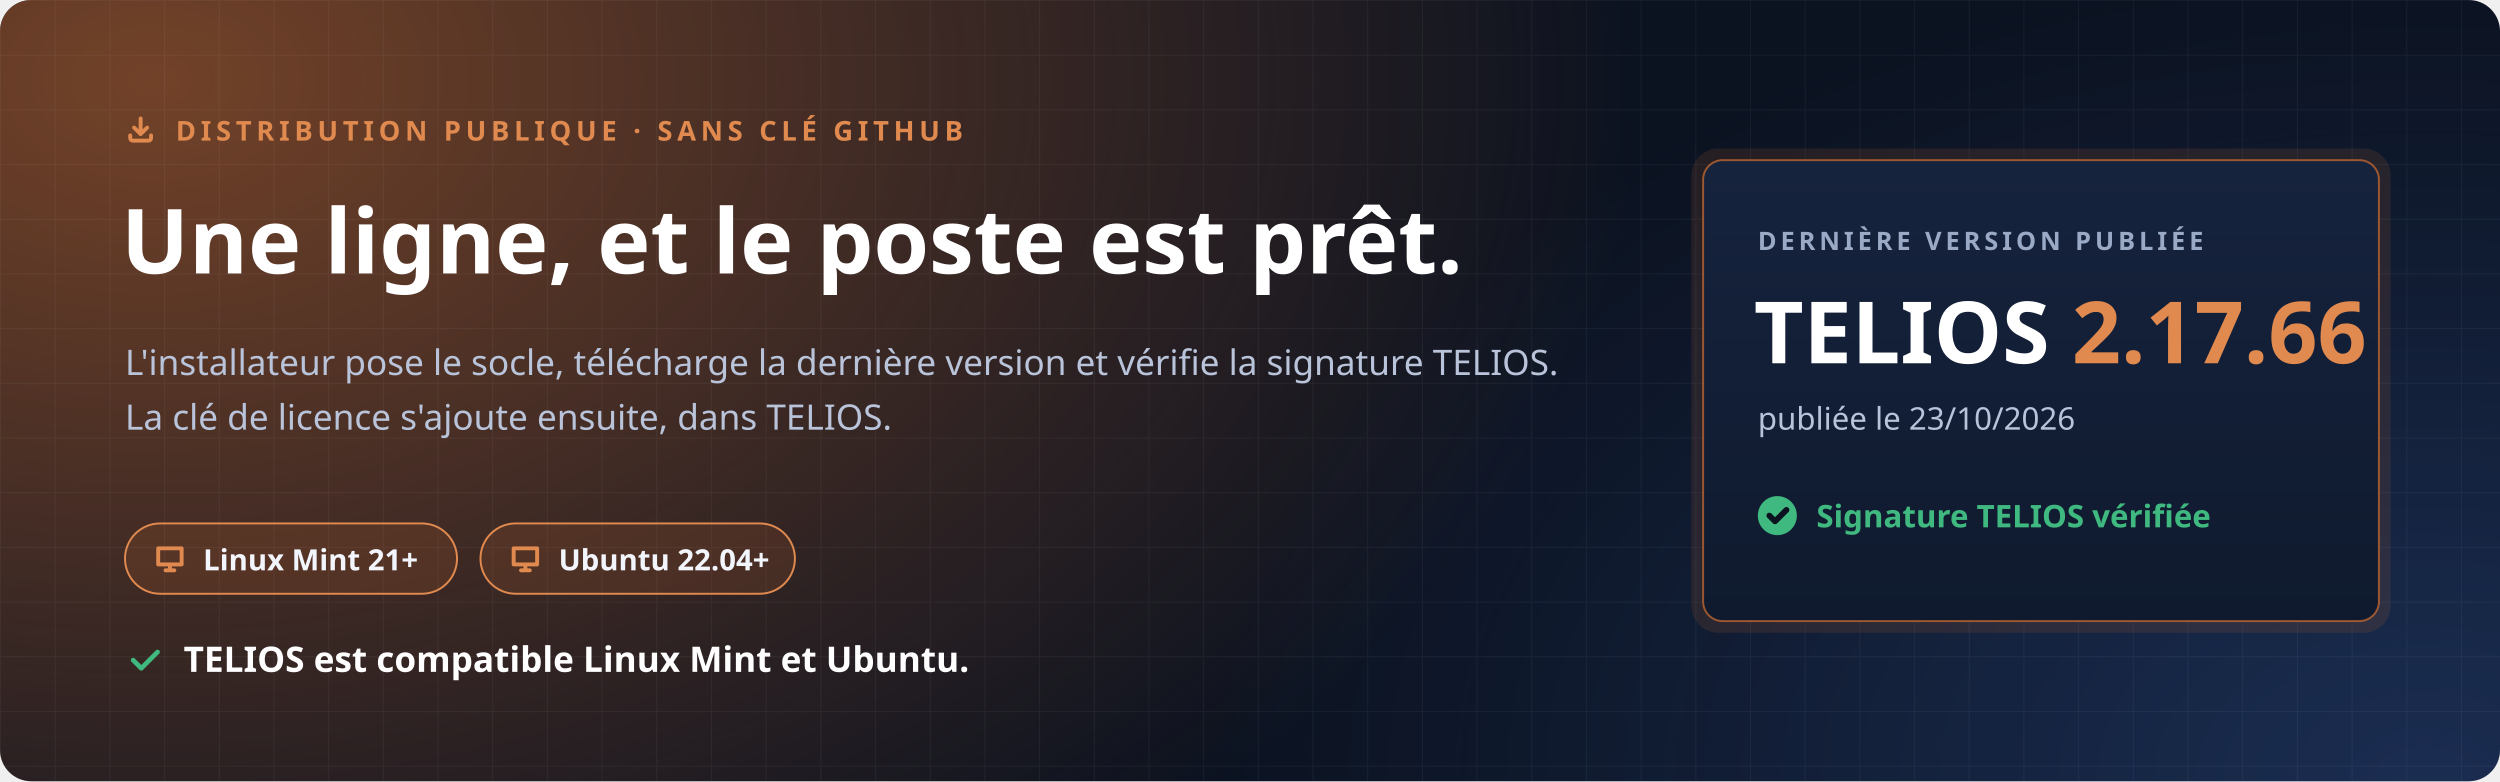
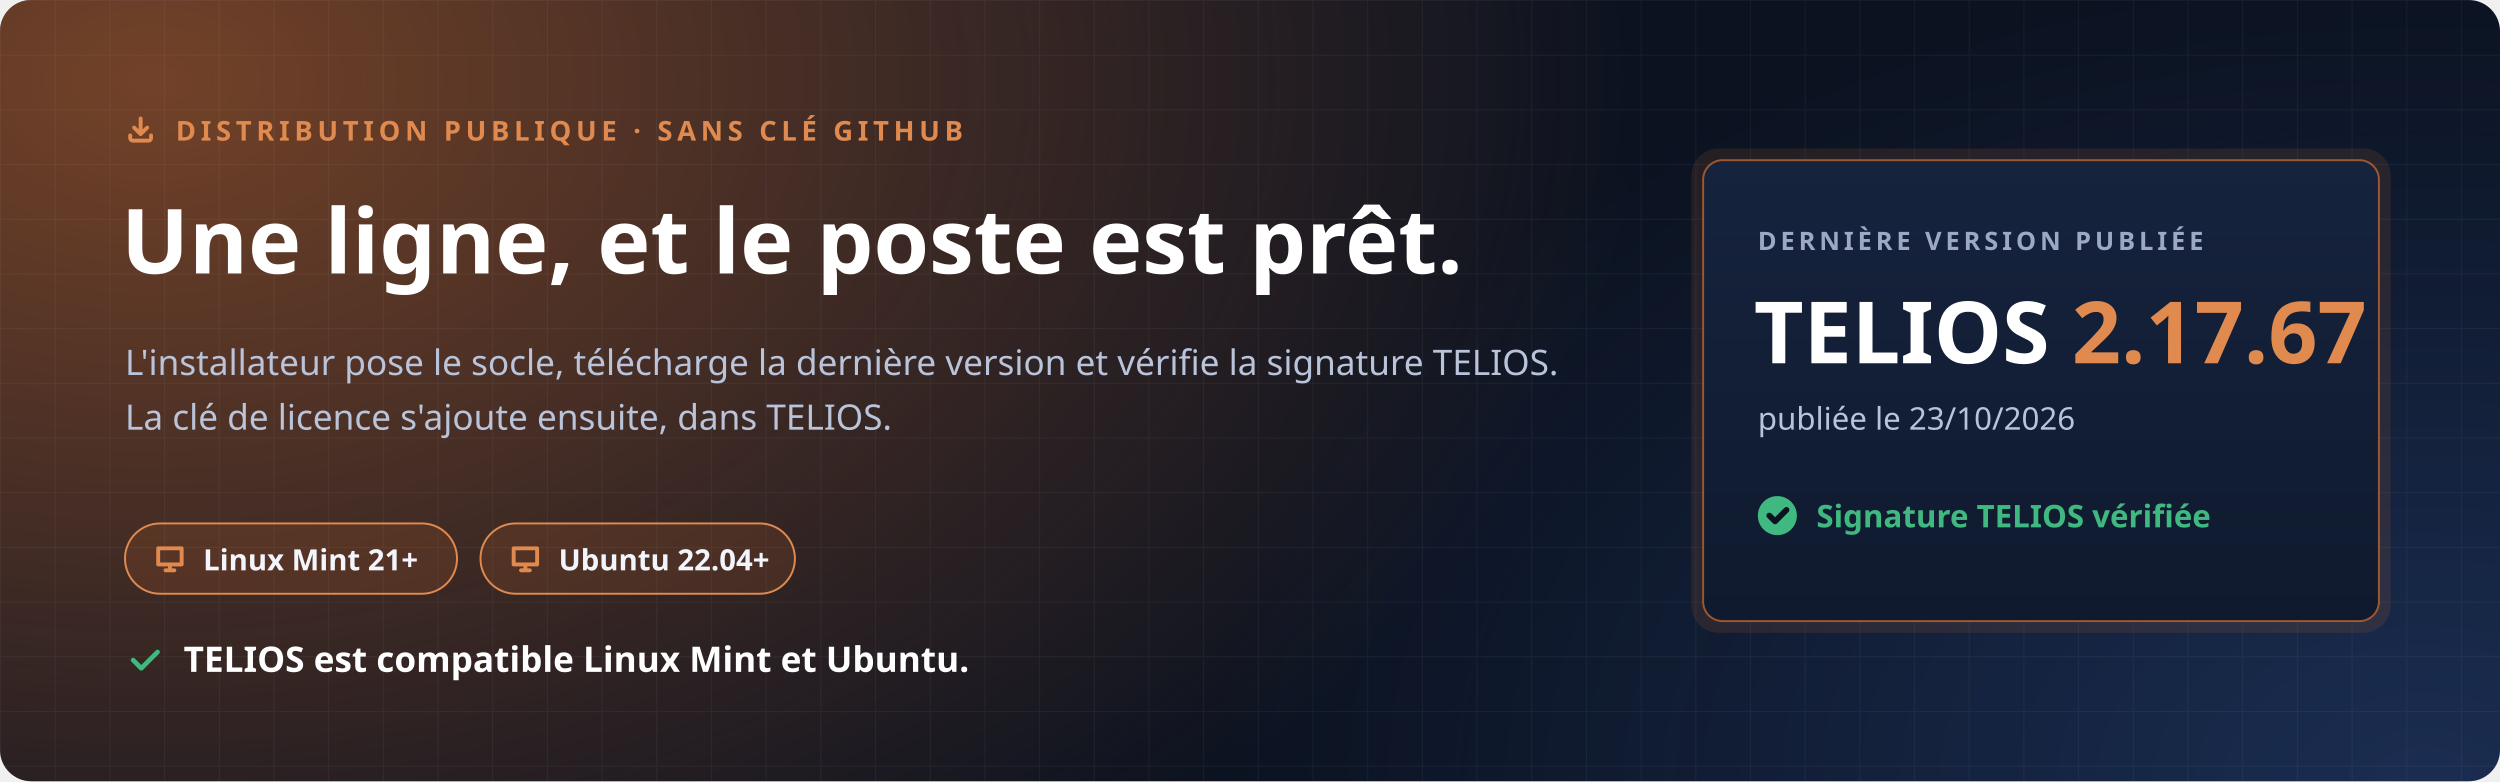
<svg xmlns="http://www.w3.org/2000/svg" width="1280" height="400" viewBox="0 0 1280 400" role="img" aria-labelledby="t d">
  <defs>
    <radialGradient id="halo" cx="0" cy="0" r="1" gradientUnits="userSpaceOnUse" gradientTransform="translate(80 40) scale(760 520)">
      <stop offset="0" stop-color="#C7692F" stop-opacity=".55" />
      <stop offset="1" stop-color="#C7692F" stop-opacity="0" />
    </radialGradient>
    <radialGradient id="halo2" cx="0" cy="0" r="1" gradientUnits="userSpaceOnUse" gradientTransform="translate(1240 400) scale(620 420)">
      <stop offset="0" stop-color="#4F8CFF" stop-opacity=".22" />
      <stop offset="1" stop-color="#4F8CFF" stop-opacity="0" />
    </radialGradient>
    <pattern id="grille" width="28" height="28" patternUnits="userSpaceOnUse">
      <path d="M28 0H0V28" fill="none" stroke="#E8EEF9" stroke-opacity=".05" />
    </pattern>
    <linearGradient id="carte" x1="0" y1="0" x2="0" y2="1">
      <stop offset="0" stop-color="#16233D" />
      <stop offset="1" stop-color="#0F1A2E" />
    </linearGradient>
  </defs>
  <rect width="1280" height="400" rx="16" fill="#0B1220" />
  <rect width="1280" height="400" rx="16" fill="url(#halo)" />
  <rect width="1280" height="400" rx="16" fill="url(#halo2)" />
  <rect width="1280" height="400" rx="16" fill="url(#grille)" />
  <g font-family="'Segoe UI', Ubuntu, 'Noto Sans', 'Helvetica Neue', Arial, sans-serif">
    <path transform="translate(64.0 58.0) scale(0.667)" d="M4 17v2a2 2 0 0 0 2 2h12a2 2 0 0 0 2-2v-2M7 11l5 5 5-5M12 4v12" fill="none" stroke="#E08A4F" stroke-width="3.00" stroke-linecap="round" stroke-linejoin="round" />
    <text x="90" y="72" font-size="14" font-weight="700" letter-spacing="2.4" fill="#E08A4F">DISTRIBUTION PUBLIQUE · SANS CLÉ GITHUB</text>
    <text x="62" y="140" font-size="46" font-weight="800" fill="#FFFFFF">Une ligne, et le poste est prêt.</text>
    <text x="64" y="192" font-size="18" fill="#B9C4DA">L'installateur pose le socle, télécharge la dernière version et vérifie la signature TELIOS.</text>
    <text x="64" y="220" font-size="18" fill="#B9C4DA">La clé de licence s'ajoute ensuite, dans TELIOS.</text>
    <g transform="translate(64 268)">
      <rect width="170" height="36" rx="18" fill="#C7692F" fill-opacity=".16" stroke="#E08A4F" />
      <path transform="translate(14.0 9.0) scale(0.750)" d="M4 5h16v11H4zM9 20h6M12 16v4" fill="none" stroke="#E08A4F" stroke-width="2.67" stroke-linecap="round" stroke-linejoin="round" />
      <text x="40" y="24" font-size="15" font-weight="700" fill="#F2F5FB">Linux Mint 21+</text>
    </g>
    <g transform="translate(246 268)">
      <rect width="161" height="36" rx="18" fill="#C7692F" fill-opacity=".16" stroke="#E08A4F" />
      <path transform="translate(14.0 9.0) scale(0.750)" d="M4 5h16v11H4zM9 20h6M12 16v4" fill="none" stroke="#E08A4F" stroke-width="2.67" stroke-linecap="round" stroke-linejoin="round" />
      <text x="40" y="24" font-size="15" font-weight="700" fill="#F2F5FB">Ubuntu 22.04+</text>
    </g>
    <path transform="translate(64.0 328.0) scale(0.833)" d="M5 12l5 5L20 7" fill="none" stroke="#3FB97F" stroke-width="2.88" stroke-linecap="round" stroke-linejoin="round" />
    <text x="94" y="344" font-size="18" font-weight="700" fill="#FFFFFF">TELIOS est compatible Linux Mint et Ubuntu.</text>
    <g transform="translate(872 82)">
      <rect x="-6" y="-6" width="358" height="248" rx="14" fill="#C7692F" fill-opacity=".14" />
      <rect width="346" height="236" rx="10" fill="url(#carte)" stroke="#C7692F" stroke-opacity=".75" />
      <text x="28" y="46" font-size="13" font-weight="700" letter-spacing="2" fill="#9AAAC6">DERNIÈRE VERSION PUBLIÉE</text>
-       <text x="26" y="104" font-size="44" font-weight="800" fill="#FFFFFF">TELIOS <tspan fill="#E08A4F">2.17.66</tspan>
+       <text x="26" y="104" font-size="44" font-weight="800" fill="#FFFFFF">TELIOS <tspan fill="#E08A4F">2.17.67</tspan>
      </text>
      <text x="28" y="138" font-size="16" fill="#B9C4DA">publiée le 23/10/2026</text>
      <circle cx="38" cy="182" r="10" fill="#3FB97F" />
      <path transform="translate(31.0 175.0) scale(0.583)" d="M5 12l5 5L20 7" fill="none" stroke="#0B1220" stroke-width="5.14" stroke-linecap="round" stroke-linejoin="round" />
      <text x="58" y="188" font-size="16" font-weight="700" fill="#3FB97F">Signature TELIOS vérifiée</text>
    </g>
  </g>
</svg>
